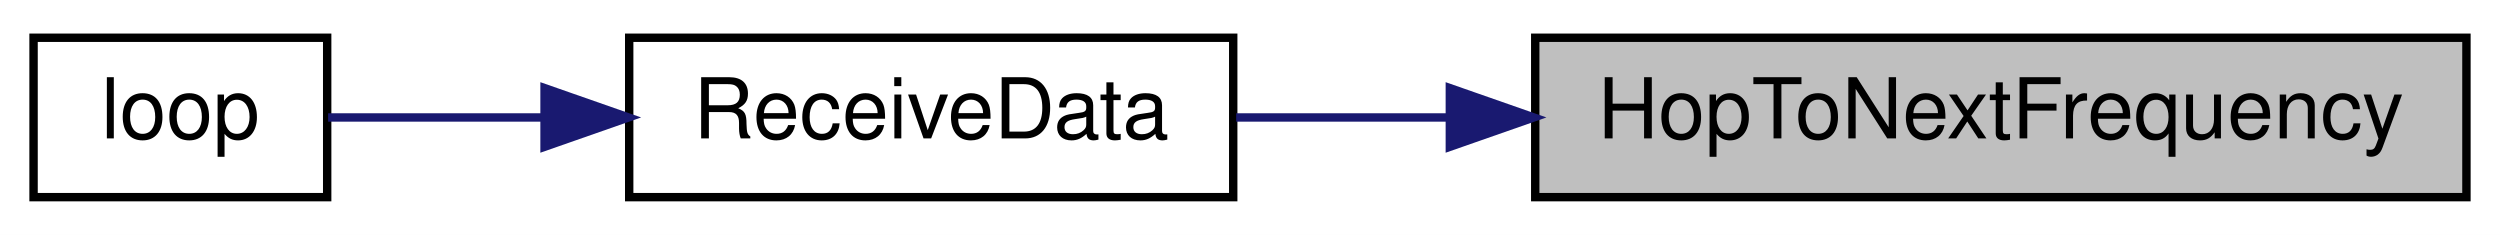
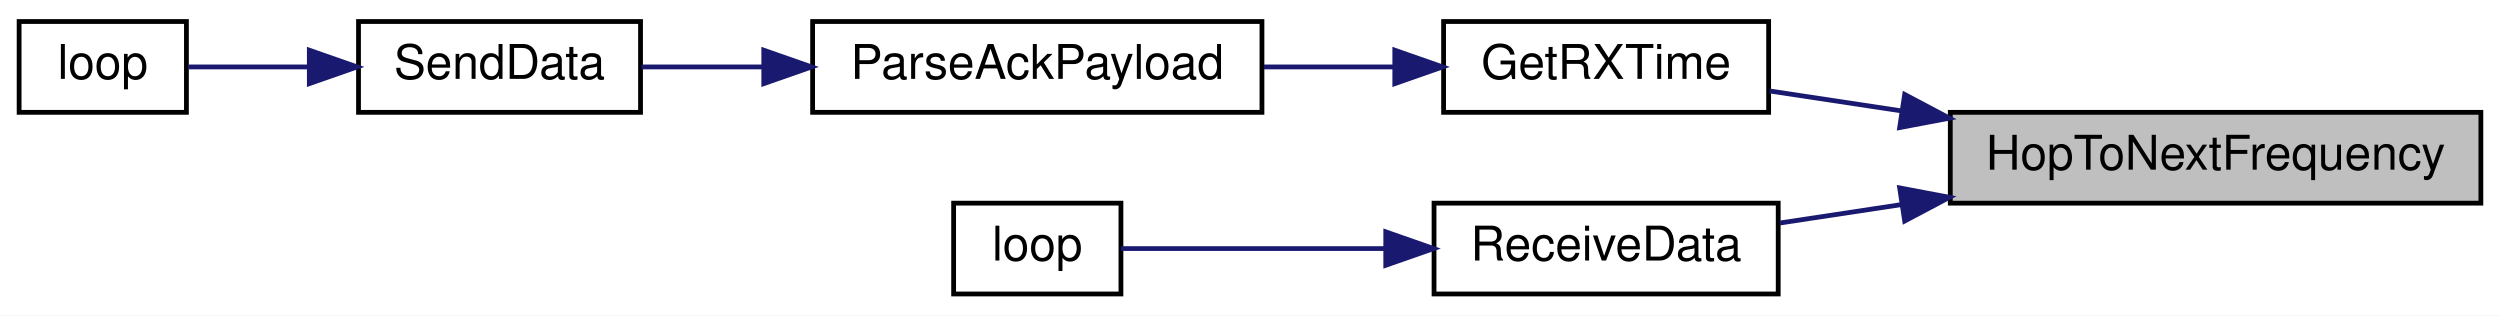
- <svg xmlns="http://www.w3.org/2000/svg" xmlns:xlink="http://www.w3.org/1999/xlink" width="298pt" height="28pt" viewBox="0.00 0.00 298.00 28.00">
-   <g id="graph0" class="graph" transform="scale(1 1) rotate(0) translate(4 24)">
-     <polygon fill="white" stroke="transparent" points="-4,4 -4,-24 294,-24 294,4 -4,4" />
+ <svg xmlns="http://www.w3.org/2000/svg" xmlns:xlink="http://www.w3.org/1999/xlink" width="523pt" height="66pt" viewBox="0.00 0.00 523.00 66.00">
+   <g id="graph0" class="graph" transform="scale(1 1) rotate(0) translate(4 62)">
+     <polygon fill="white" stroke="transparent" points="-4,4 -4,-62 519,-62 519,4 -4,4" />
    <g id="node1" class="node">
      <g id="a_node1">
        <a xlink:title=" ">
-           <polygon fill="#bfbfbf" stroke="black" points="179,-0.5 179,-19.5 290,-19.5 290,-0.5 179,-0.5" />
-           <text text-anchor="middle" x="234.5" y="-7.5" font-family="Helvetica,sans-Serif" font-size="10.00">HopToNextFrequency</text>
+           <polygon fill="#bfbfbf" stroke="black" points="404,-19.5 404,-38.5 515,-38.5 515,-19.5 404,-19.5" />
+           <text text-anchor="middle" x="459.5" y="-26.5" font-family="Helvetica,sans-Serif" font-size="10.00">HopToNextFrequency</text>
        </a>
      </g>
    </g>
    <g id="node2" class="node">
      <g id="a_node2">
-         <a xlink:href="_receiver_code_2src_2main_8cpp.html#a06807a4f185694d37f774702ba74db0a" target="_top" xlink:title=" ">
-           <polygon fill="white" stroke="black" points="71,-0.5 71,-19.5 143,-19.5 143,-0.5 71,-0.5" />
-           <text text-anchor="middle" x="107" y="-7.5" font-family="Helvetica,sans-Serif" font-size="10.00">ReceiveData</text>
+         <a xlink:href="_transmitter_code_2src_2main_8cpp.html#acd508e422b616377d0f0cdb44e4cfae0" target="_top" xlink:title=" ">
+           <polygon fill="white" stroke="black" points="298,-38.5 298,-57.5 366,-57.5 366,-38.5 298,-38.5" />
+           <text text-anchor="middle" x="332" y="-45.5" font-family="Helvetica,sans-Serif" font-size="10.00">GetRXTime</text>
        </a>
      </g>
    </g>
    <g id="edge1" class="edge">
-       <path fill="none" stroke="midnightblue" d="M168.62,-10C159.92,-10 151.27,-10 143.35,-10" />
-       <polygon fill="midnightblue" stroke="midnightblue" points="168.82,-13.5 178.82,-10 168.82,-6.5 168.82,-13.5" />
+       <path fill="none" stroke="midnightblue" d="M393.85,-38.79C384.28,-40.24 374.76,-41.68 366.19,-42.97" />
+       <polygon fill="midnightblue" stroke="midnightblue" points="394.46,-42.24 403.82,-37.28 393.41,-35.31 394.46,-42.24" />
+     </g>
+     <g id="node6" class="node">
+       <g id="a_node6">
+         <a xlink:href="_receiver_code_2src_2main_8cpp.html#a06807a4f185694d37f774702ba74db0a" target="_top" xlink:title=" ">
+           <polygon fill="white" stroke="black" points="296,-0.5 296,-19.5 368,-19.5 368,-0.5 296,-0.5" />
+           <text text-anchor="middle" x="332" y="-7.5" font-family="Helvetica,sans-Serif" font-size="10.00">ReceiveData</text>
+         </a>
+       </g>
+     </g>
+     <g id="edge5" class="edge">
+       <path fill="none" stroke="midnightblue" d="M393.9,-19.22C385.11,-17.89 376.36,-16.56 368.35,-15.35" />
+       <polygon fill="midnightblue" stroke="midnightblue" points="393.41,-22.69 403.82,-20.72 394.46,-15.76 393.41,-22.69" />
    </g>
    <g id="node3" class="node">
      <g id="a_node3">
-         <a xlink:href="_receiver_code_2src_2main_8cpp.html#afe461d27b9c48d5921c00d521181f12f" target="_top" xlink:title=" ">
-           <polygon fill="white" stroke="black" points="0,-0.5 0,-19.5 35,-19.5 35,-0.5 0,-0.5" />
-           <text text-anchor="middle" x="17.5" y="-7.5" font-family="Helvetica,sans-Serif" font-size="10.00">loop</text>
+         <a xlink:href="_radio_functions_8h.html#a230e862a4da0f66746b6b3afba6bd77a" target="_top" xlink:title=" ">
+           <polygon fill="white" stroke="black" points="166,-38.5 166,-57.5 260,-57.5 260,-38.5 166,-38.5" />
+           <text text-anchor="middle" x="213" y="-45.5" font-family="Helvetica,sans-Serif" font-size="10.00">ParseAckPayload</text>
        </a>
      </g>
    </g>
    <g id="edge2" class="edge">
-       <path fill="none" stroke="midnightblue" d="M60.64,-10C51.51,-10 42.46,-10 35.11,-10" />
-       <polygon fill="midnightblue" stroke="midnightblue" points="60.91,-13.5 70.91,-10 60.91,-6.5 60.91,-13.5" />
+       <path fill="none" stroke="midnightblue" d="M287.64,-48C278.76,-48 269.38,-48 260.4,-48" />
+       <polygon fill="midnightblue" stroke="midnightblue" points="287.79,-51.5 297.79,-48 287.79,-44.5 287.79,-51.5" />
+     </g>
+     <g id="node4" class="node">
+       <g id="a_node4">
+         <a xlink:href="_radio_functions_8cpp.html#a3d7322e78f097d02d476f17a6306997c" target="_top" xlink:title=" ">
+           <polygon fill="white" stroke="black" points="71,-38.5 71,-57.5 130,-57.5 130,-38.5 71,-38.5" />
+           <text text-anchor="middle" x="100.5" y="-45.5" font-family="Helvetica,sans-Serif" font-size="10.00">SendData</text>
+         </a>
+       </g>
+     </g>
+     <g id="edge3" class="edge">
+       <path fill="none" stroke="midnightblue" d="M155.51,-48C146.74,-48 138,-48 130.2,-48" />
+       <polygon fill="midnightblue" stroke="midnightblue" points="155.78,-51.5 165.78,-48 155.78,-44.5 155.78,-51.5" />
+     </g>
+     <g id="node5" class="node">
+       <g id="a_node5">
+         <a xlink:href="_transmitter_code_2src_2main_8cpp.html#afe461d27b9c48d5921c00d521181f12f" target="_top" xlink:title=" ">
+           <polygon fill="white" stroke="black" points="0,-38.5 0,-57.5 35,-57.5 35,-38.5 0,-38.5" />
+           <text text-anchor="middle" x="17.5" y="-45.5" font-family="Helvetica,sans-Serif" font-size="10.00">loop</text>
+         </a>
+       </g>
+     </g>
+     <g id="edge4" class="edge">
+       <path fill="none" stroke="midnightblue" d="M60.49,-48C51.66,-48 42.74,-48 35.4,-48" />
+       <polygon fill="midnightblue" stroke="midnightblue" points="60.71,-51.5 70.71,-48 60.71,-44.5 60.71,-51.5" />
+     </g>
+     <g id="node7" class="node">
+       <g id="a_node7">
+         <a xlink:href="_receiver_code_2src_2main_8cpp.html#afe461d27b9c48d5921c00d521181f12f" target="_top" xlink:title=" ">
+           <polygon fill="white" stroke="black" points="195.5,-0.5 195.5,-19.5 230.5,-19.5 230.5,-0.5 195.5,-0.5" />
+           <text text-anchor="middle" x="213" y="-7.5" font-family="Helvetica,sans-Serif" font-size="10.00">loop</text>
+         </a>
+       </g>
+     </g>
+     <g id="edge6" class="edge">
+       <path fill="none" stroke="midnightblue" d="M285.69,-10C266.28,-10 244.84,-10 230.51,-10" />
+       <polygon fill="midnightblue" stroke="midnightblue" points="285.9,-13.5 295.9,-10 285.9,-6.5 285.9,-13.5" />
    </g>
  </g>
</svg>
